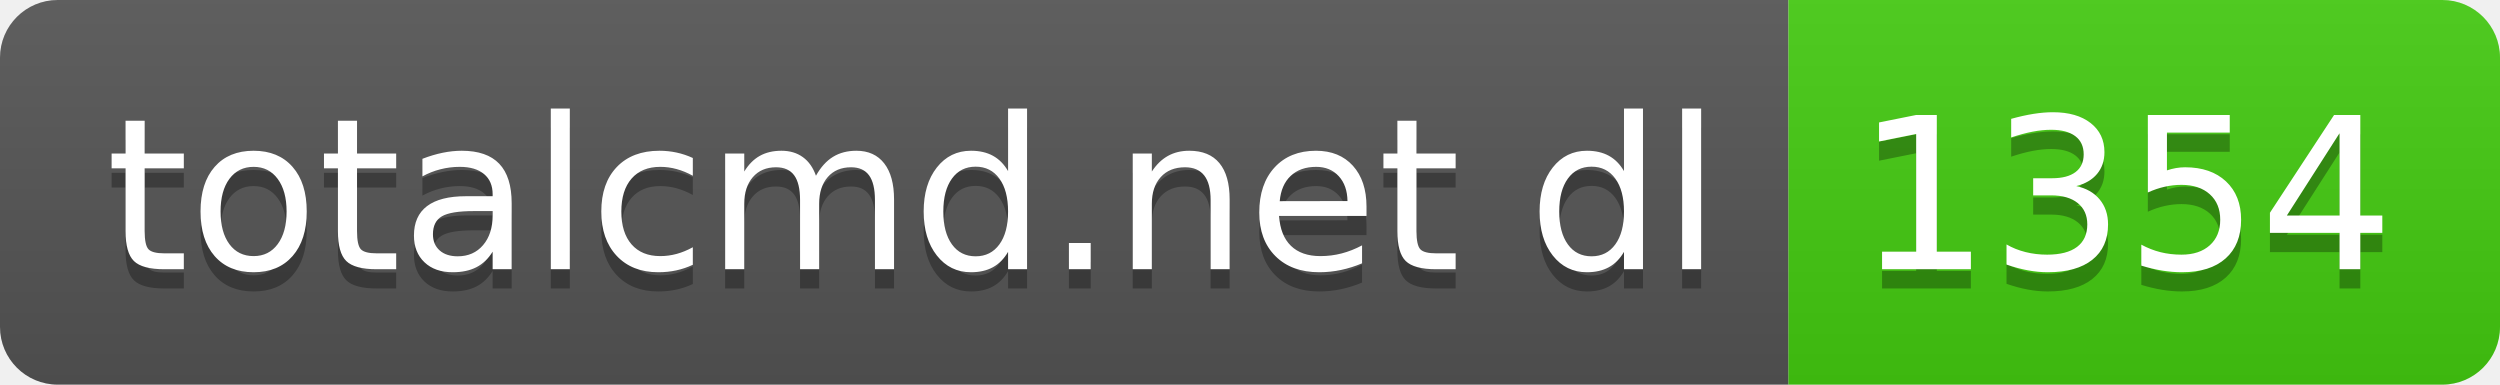
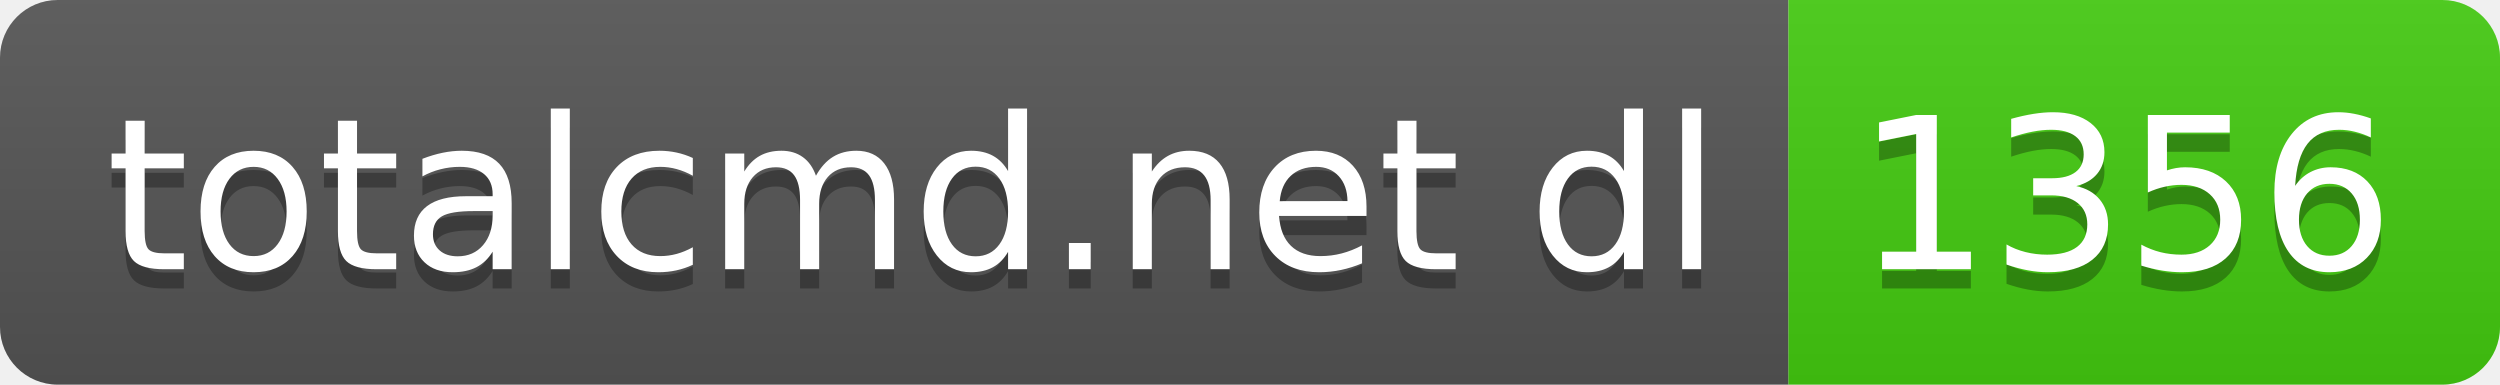
- <svg xmlns="http://www.w3.org/2000/svg" width="130" height="20" role="img" aria-label="totalcmd.net dl: 1354">
+ <svg xmlns="http://www.w3.org/2000/svg" width="130" height="20" role="img" aria-label="totalcmd.net dl: 1356">
  <linearGradient id="s" x2="0" y2="100%">
    <stop offset="0" stop-color="#bbb" stop-opacity=".1" />
    <stop offset="1" stop-opacity=".1" />
  </linearGradient>
  <clipPath id="r">
    <rect width="130" height="20" rx="3" fill="#fff" />
  </clipPath>
  <g clip-path="url(#r)">
    <rect width="93" height="20" fill="#555" />
    <rect x="93" width="37" height="20" fill="#4c1" />
    <rect width="130" height="20" fill="url(#s)" />
  </g>
  <g fill="#fff" text-anchor="middle" font-family="Verdana,Geneva,DejaVu Sans,sans-serif" text-rendering="geometricPrecision" font-size="110">
    <text aria-hidden="true" x="475" y="150" fill="#010101" fill-opacity=".3" transform="scale(.1)" textLength="830">totalcmd.net dl</text>
    <text x="475" y="140" transform="scale(.1)" fill="#fff" textLength="830">totalcmd.net dl</text>
-     <text aria-hidden="true" x="1105" y="150" fill="#010101" fill-opacity=".3" transform="scale(.1)" textLength="270">1354</text>
-     <text x="1105" y="140" transform="scale(.1)" fill="#fff" textLength="270">1354</text>
+     <text aria-hidden="true" x="1105" y="150" fill="#010101" fill-opacity=".3" transform="scale(.1)" textLength="270">1356</text>
+     <text x="1105" y="140" transform="scale(.1)" fill="#fff" textLength="270">1356</text>
  </g>
</svg>
